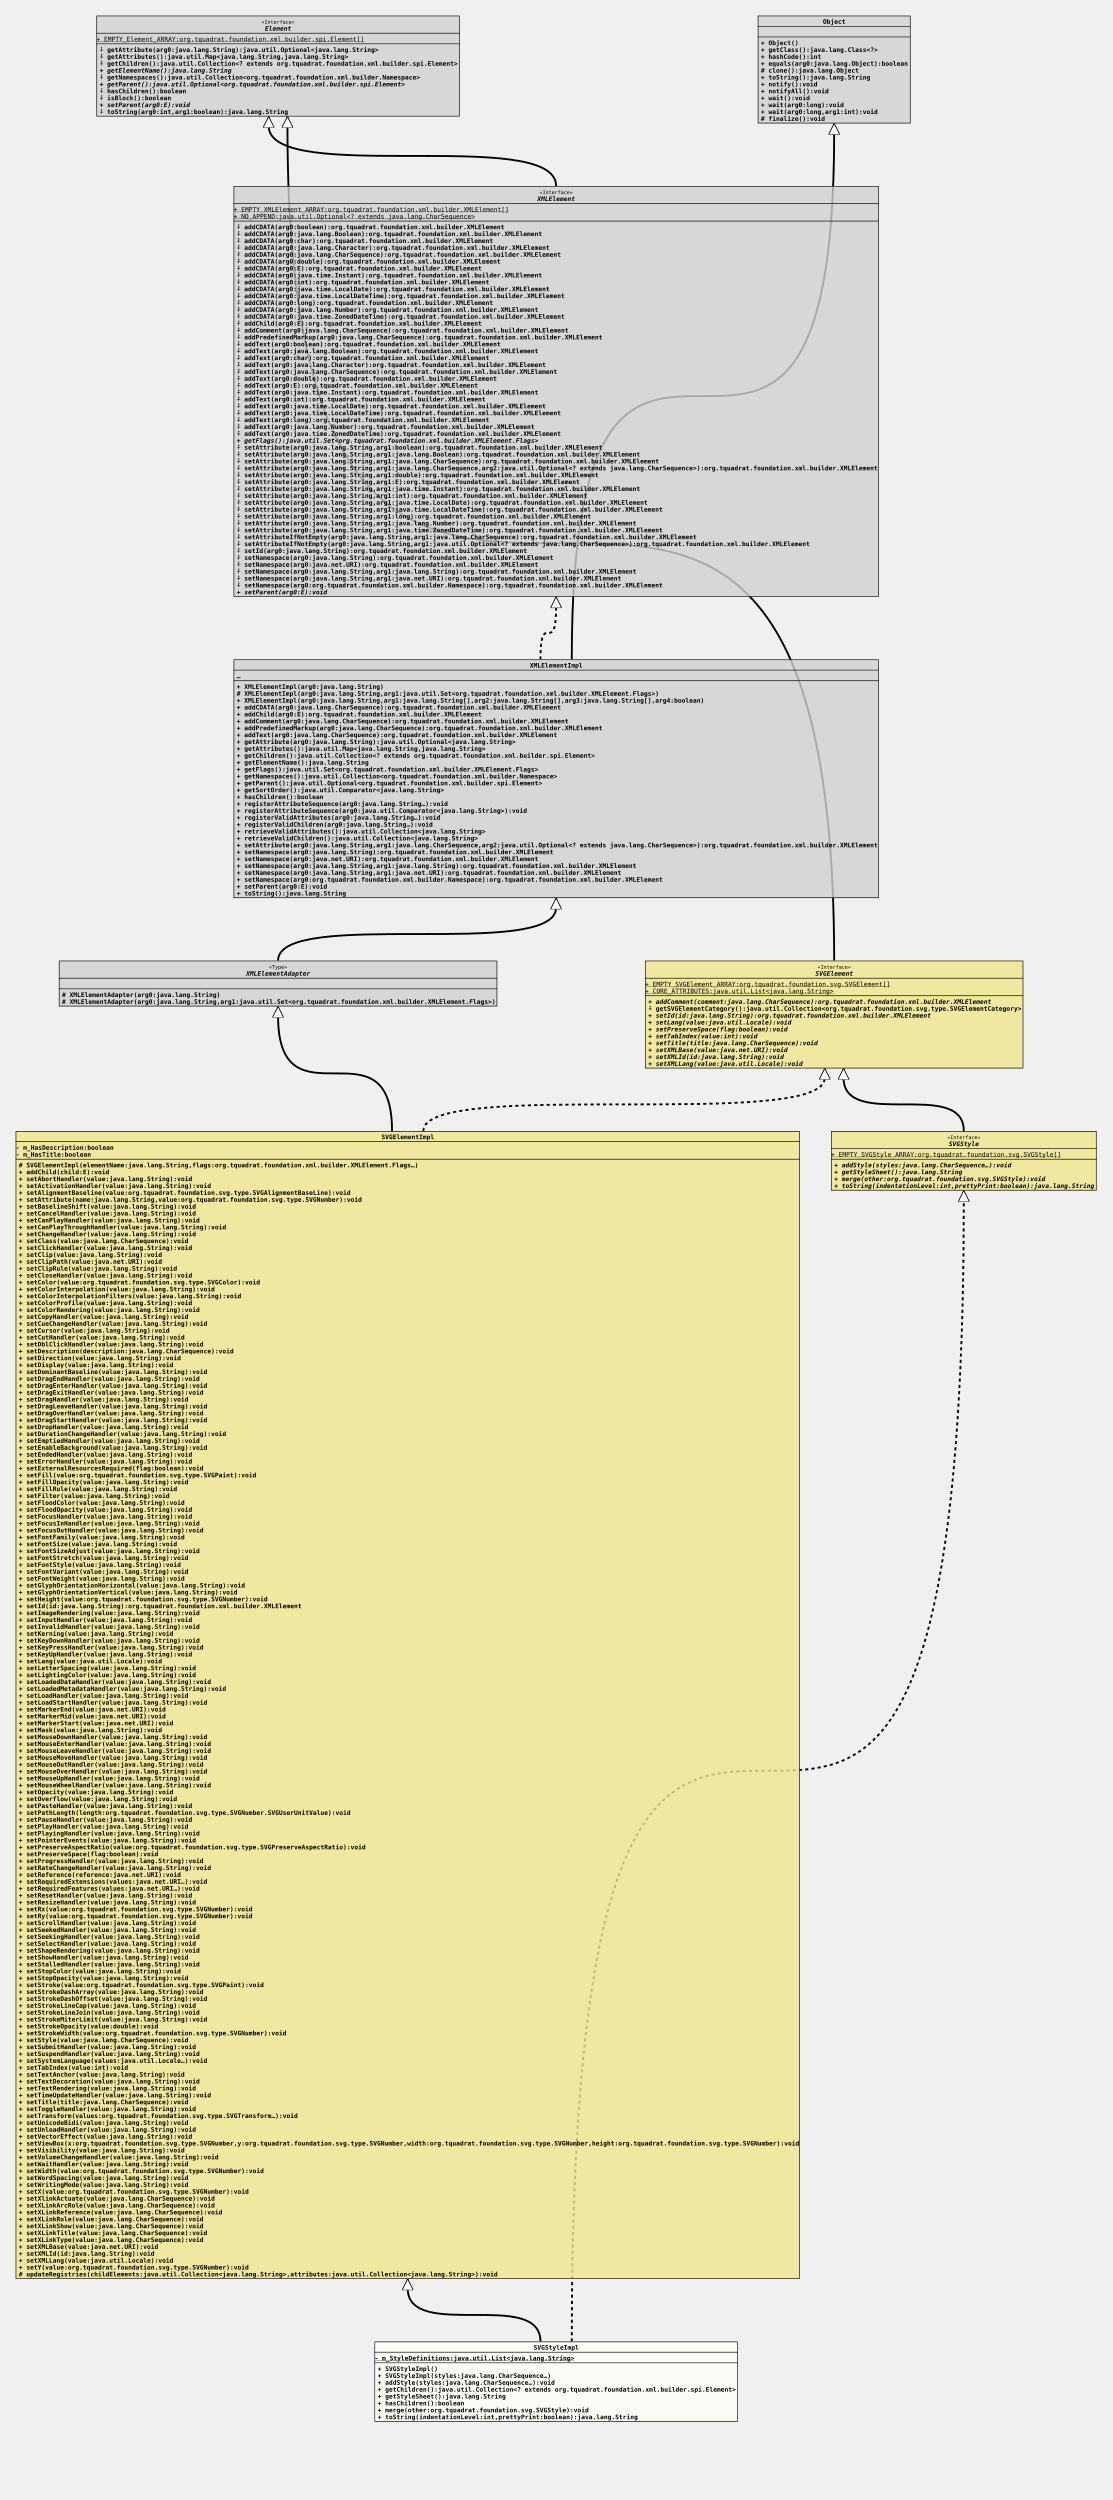
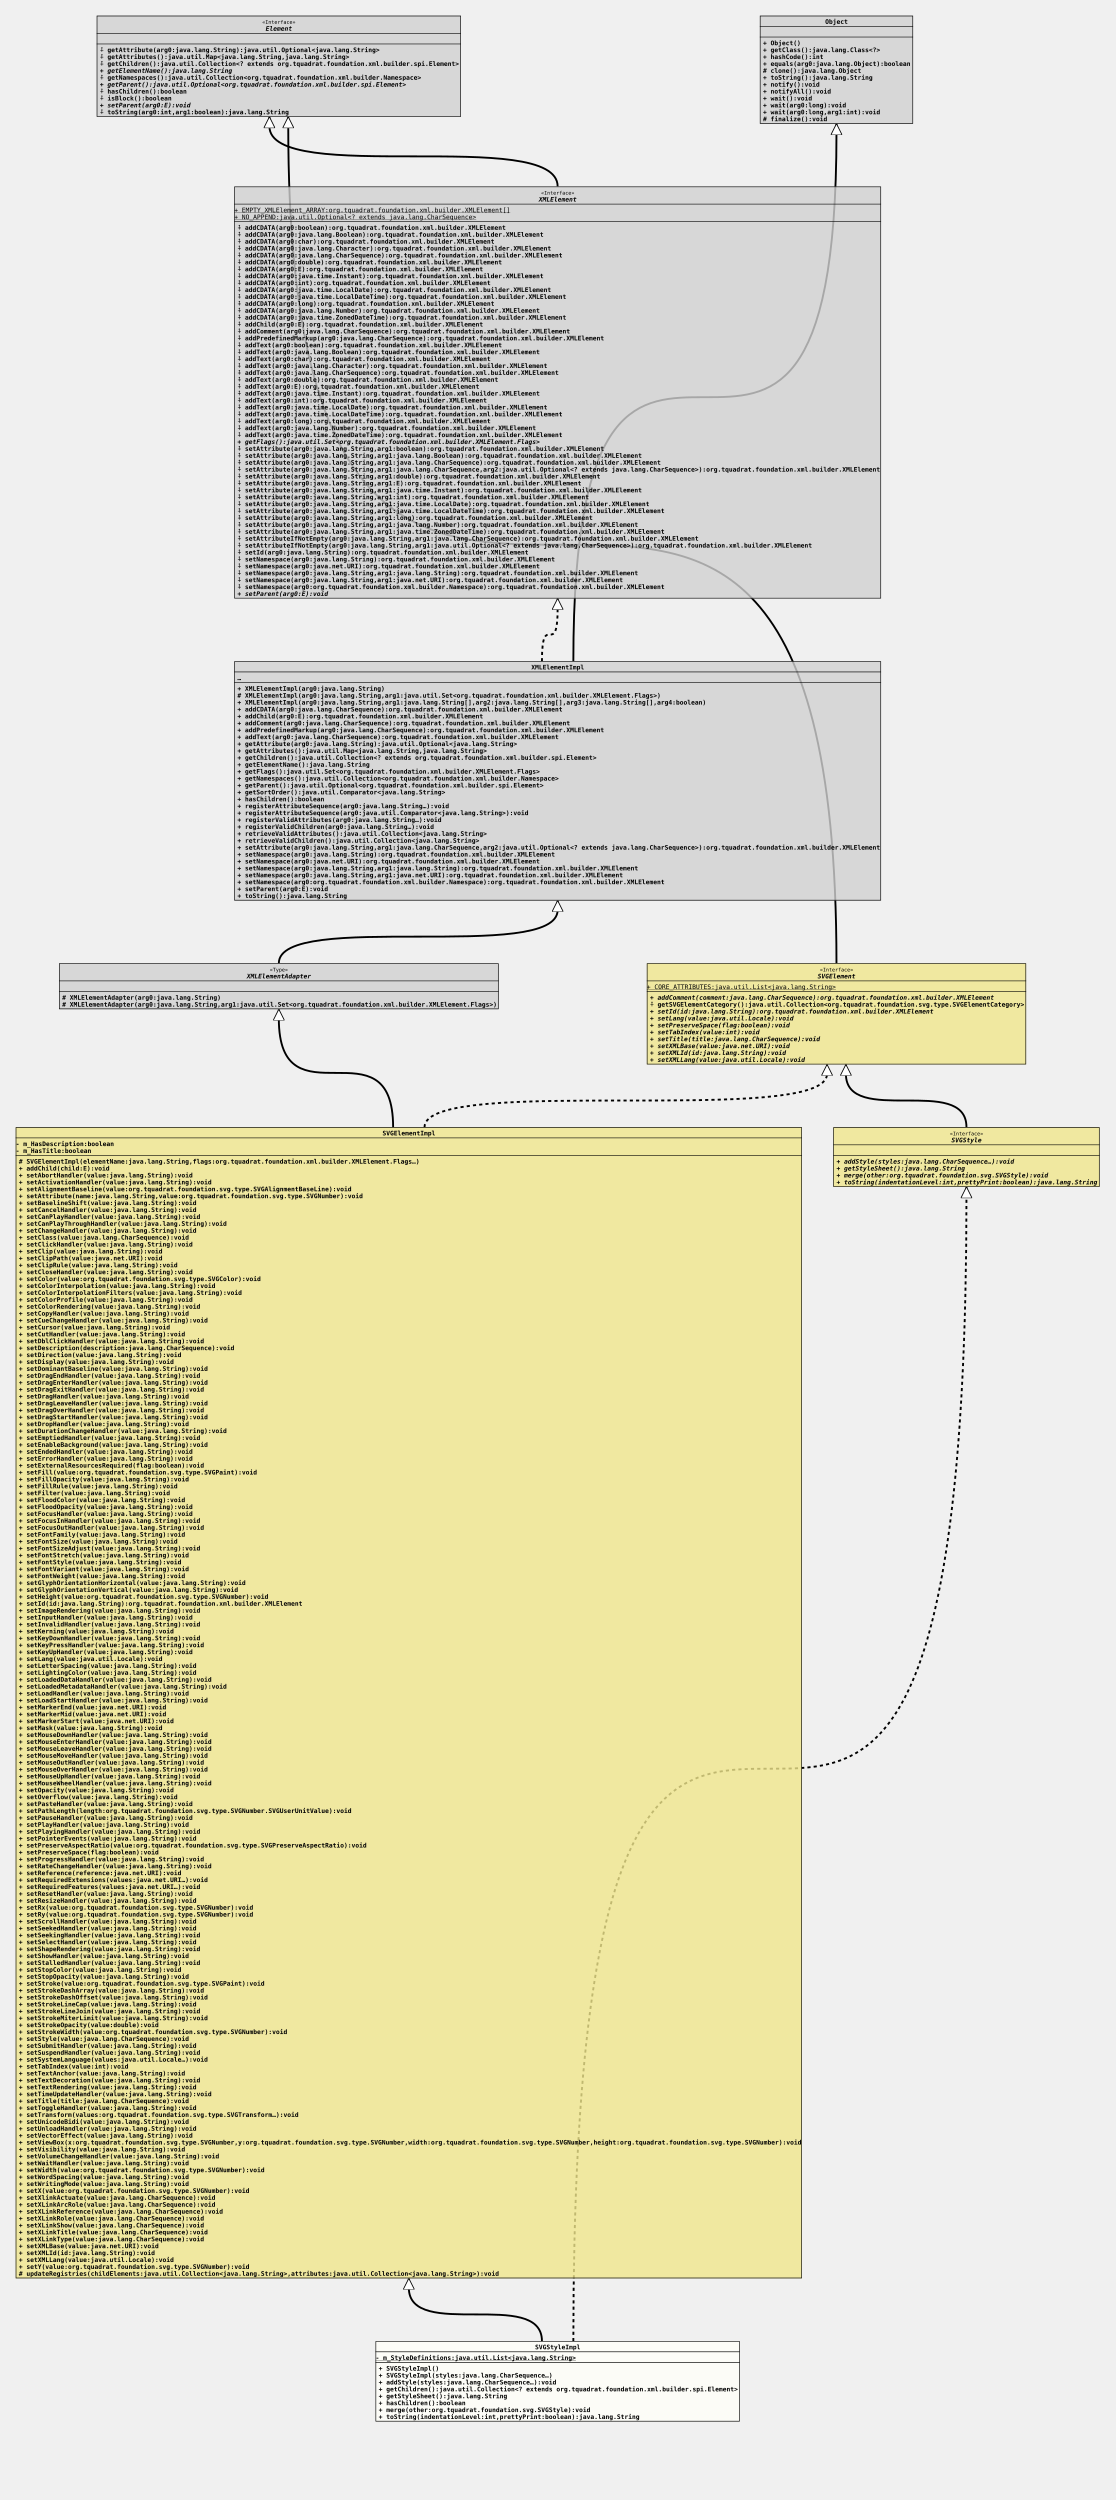
- <svg xmlns="http://www.w3.org/2000/svg" xmlns:xlink="http://www.w3.org/1999/xlink" version="1.1" baseProfile="full" width="1776.000" height="3992.000">
+ <svg xmlns="http://www.w3.org/2000/svg" xmlns:xlink="http://www.w3.org/1999/xlink" version="1.1" baseProfile="full" width="1776.000" height="3981.000">
  <defs>
    <style>
            line
            {
              stroke: black;
            }
            line.separator
            {
              stroke:       black;
              stroke-width: 1;
            }
            marker
            {
              fill: white;
            }
            path
            {
              fill:   white;
              stroke: black;
            }
            path.implementation
            {
              fill:             none;
              stroke-dasharray: 5,5;
              stroke-width:     3;
            }
            path.inheritance
            {
              fill:         none;
              stroke-width: 3;
            }
            rect
            {
              fill:         none;
              stroke:       black;
              stroke-width: 2;
            }
            rect.externalClass
            {
              fill:         #D0D0D0;
              fill-opacity: 0.8;
            }
            rect.focusClass
            {
              fill:         #FFFFF9;
              fill-opacity: 0.8;
            }
            rect.otherClass
            {
              fill:         #F0E68C;
              fill-opacity: 0.8;
            }
            rect.template
            {
              fill:             #FFFFFF;
              fill-opacity:     1.0;
              stroke-dasharray: 3,3;
            }
            text
            {
              font-family: monospace;
              font-size:   10px;
              font-weight: bold;
            }
            text.abstract
            {
              font-style: italic;
            }
            text.final
            {
              text-decoration: underline;
            }
            text.static
            {
              font-weight: normal;
            }
            text.stereotype
            {
              font-size:   8px;
              font-weight: normal;
            }
            </style>
    <marker id="inheritance" viewBox="0,0,40,40" markerUnits="strokeWidth" refX="40" refY="20" markerWidth="6" markerHeight="6" orient="auto">
      <path d="M40,20 l-40,-20 v40 Z" fill="#ffffff" stroke="#000000" stroke-width="3" />
    </marker>
    <marker id="implementation" viewBox="0,0,40,40" markerUnits="strokeWidth" refX="40" refY="20" markerWidth="6" markerHeight="6" orient="auto">
      <path d="M40,20 l-40,-20 v40 Z" fill="#ffffff" stroke="#000000" stroke-width="3" />
    </marker>
    <clipPath id="ID000001">
      <rect class="focusClass" height="128.000" width="580.000" x="0.000" y="0.000" />
    </clipPath>
    <symbol id="org.tquadrat.foundation.svg.internal.SVGStyleImpl">
      <g>
        <g class="focusClass" clip-path="url(#ID000001)">
          <rect x="0.000" y="0.000" width="580.000" height="128.000" class="focusClass" />
          <line x1="0.000" y1="17.000" x2="580.000" y2="17.000" class="separator" />
          <text x="254.000" y="13.000">SVGStyleImpl</text>
          <line x1="0.000" y1="34.000" x2="580.000" y2="34.000" class="separator" />
          <text y="30.000" class="final">- m_StyleDefinitions:java.util.List&lt;java.lang.String&gt;</text>
          <text x="5.000" y="47.000">+ SVGStyleImpl()</text>
          <text x="5.000" y="58.000">+ SVGStyleImpl(styles:java.lang.CharSequence…)</text>
          <text x="5.000" y="69.000">+ addStyle(styles:java.lang.CharSequence…):void</text>
          <text x="5.000" y="80.000">+ getChildren():java.util.Collection&lt;? extends org.tquadrat.foundation.xml.builder.spi.Element&gt;</text>
          <text x="5.000" y="91.000">+ getStyleSheet():java.lang.String</text>
          <text x="5.000" y="102.000">+ hasChildren():boolean</text>
          <text x="5.000" y="113.000">+ merge(other:org.tquadrat.foundation.svg.SVGStyle):void</text>
          <text x="5.000" y="124.000">+ toString(indentationLevel:int,prettyPrint:boolean):java.lang.String</text>
        </g>
      </g>
    </symbol>
    <clipPath id="ID000002">
      <rect class="otherClass" height="1833.000" width="1252.000" x="0.000" y="0.000" />
    </clipPath>
    <symbol id="org.tquadrat.foundation.svg.internal.SVGElementImpl">
      <g>
        <g clip-path="url(#ID000002)">
          <rect x="0.000" y="0.000" width="1252.000" height="1833.000" class="otherClass" />
          <line x1="0.000" y1="17.000" x2="1252.000" y2="17.000" class="separator" />
          <text x="584.000" y="13.000">SVGElementImpl</text>
          <line x1="0.000" y1="45.000" x2="1252.000" y2="45.000" class="separator" />
          <text y="30.000">- m_HasDescription:boolean</text>
          <text y="41.000">- m_HasTitle:boolean</text>
          <text x="5.000" y="58.000"># SVGElementImpl(elementName:java.lang.String,flags:org.tquadrat.foundation.xml.builder.XMLElement.Flags…)</text>
          <text x="5.000" y="69.000">+ addChild(child:E):void</text>
          <text x="5.000" y="80.000">+ setAbortHandler(value:java.lang.String):void</text>
          <text x="5.000" y="91.000">+ setActivationHandler(value:java.lang.String):void</text>
          <text x="5.000" y="102.000">+ setAlignmentBaseline(value:org.tquadrat.foundation.svg.type.SVGAlignmentBaseLine):void</text>
          <text x="5.000" y="113.000">+ setAttribute(name:java.lang.String,value:org.tquadrat.foundation.svg.type.SVGNumber):void</text>
          <text x="5.000" y="124.000">+ setBaselineShift(value:java.lang.String):void</text>
          <text x="5.000" y="135.000">+ setCancelHandler(value:java.lang.String):void</text>
          <text x="5.000" y="146.000">+ setCanPlayHandler(value:java.lang.String):void</text>
          <text x="5.000" y="157.000">+ setCanPlayThroughHandler(value:java.lang.String):void</text>
          <text x="5.000" y="168.000">+ setChangeHandler(value:java.lang.String):void</text>
          <text x="5.000" y="179.000">+ setClass(value:java.lang.CharSequence):void</text>
          <text x="5.000" y="190.000">+ setClickHandler(value:java.lang.String):void</text>
          <text x="5.000" y="201.000">+ setClip(value:java.lang.String):void</text>
          <text x="5.000" y="212.000">+ setClipPath(value:java.net.URI):void</text>
          <text x="5.000" y="223.000">+ setClipRule(value:java.lang.String):void</text>
          <text x="5.000" y="234.000">+ setCloseHandler(value:java.lang.String):void</text>
          <text x="5.000" y="245.000">+ setColor(value:org.tquadrat.foundation.svg.type.SVGColor):void</text>
          <text x="5.000" y="256.000">+ setColorInterpolation(value:java.lang.String):void</text>
          <text x="5.000" y="267.000">+ setColorInterpolationFilters(value:java.lang.String):void</text>
          <text x="5.000" y="278.000">+ setColorProfile(value:java.lang.String):void</text>
          <text x="5.000" y="289.000">+ setColorRendering(value:java.lang.String):void</text>
          <text x="5.000" y="300.000">+ setCopyHandler(value:java.lang.String):void</text>
          <text x="5.000" y="311.000">+ setCueChangeHandler(value:java.lang.String):void</text>
          <text x="5.000" y="322.000">+ setCursor(value:java.lang.String):void</text>
          <text x="5.000" y="333.000">+ setCutHandler(value:java.lang.String):void</text>
          <text x="5.000" y="344.000">+ setDblClickHandler(value:java.lang.String):void</text>
          <text x="5.000" y="355.000">+ setDescription(description:java.lang.CharSequence):void</text>
          <text x="5.000" y="366.000">+ setDirection(value:java.lang.String):void</text>
          <text x="5.000" y="377.000">+ setDisplay(value:java.lang.String):void</text>
          <text x="5.000" y="388.000">+ setDominantBaseline(value:java.lang.String):void</text>
          <text x="5.000" y="399.000">+ setDragEndHandler(value:java.lang.String):void</text>
          <text x="5.000" y="410.000">+ setDragEnterHandler(value:java.lang.String):void</text>
          <text x="5.000" y="421.000">+ setDragExitHandler(value:java.lang.String):void</text>
          <text x="5.000" y="432.000">+ setDragHandler(value:java.lang.String):void</text>
          <text x="5.000" y="443.000">+ setDragLeaveHandler(value:java.lang.String):void</text>
          <text x="5.000" y="454.000">+ setDragOverHandler(value:java.lang.String):void</text>
          <text x="5.000" y="465.000">+ setDragStartHandler(value:java.lang.String):void</text>
          <text x="5.000" y="476.000">+ setDropHandler(value:java.lang.String):void</text>
          <text x="5.000" y="487.000">+ setDurationChangeHandler(value:java.lang.String):void</text>
          <text x="5.000" y="498.000">+ setEmptiedHandler(value:java.lang.String):void</text>
          <text x="5.000" y="509.000">+ setEnableBackground(value:java.lang.String):void</text>
          <text x="5.000" y="520.000">+ setEndedHandler(value:java.lang.String):void</text>
          <text x="5.000" y="531.000">+ setErrorHandler(value:java.lang.String):void</text>
          <text x="5.000" y="542.000">+ setExternalResourcesRequired(flag:boolean):void</text>
          <text x="5.000" y="553.000">+ setFill(value:org.tquadrat.foundation.svg.type.SVGPaint):void</text>
          <text x="5.000" y="564.000">+ setFillOpacity(value:java.lang.String):void</text>
          <text x="5.000" y="575.000">+ setFillRule(value:java.lang.String):void</text>
          <text x="5.000" y="586.000">+ setFilter(value:java.lang.String):void</text>
          <text x="5.000" y="597.000">+ setFloodColor(value:java.lang.String):void</text>
          <text x="5.000" y="608.000">+ setFloodOpacity(value:java.lang.String):void</text>
          <text x="5.000" y="619.000">+ setFocusHandler(value:java.lang.String):void</text>
          <text x="5.000" y="630.000">+ setFocusInHandler(value:java.lang.String):void</text>
          <text x="5.000" y="641.000">+ setFocusOutHandler(value:java.lang.String):void</text>
          <text x="5.000" y="652.000">+ setFontFamily(value:java.lang.String):void</text>
          <text x="5.000" y="663.000">+ setFontSize(value:java.lang.String):void</text>
          <text x="5.000" y="674.000">+ setFontSizeAdjust(value:java.lang.String):void</text>
          <text x="5.000" y="685.000">+ setFontStretch(value:java.lang.String):void</text>
          <text x="5.000" y="696.000">+ setFontStyle(value:java.lang.String):void</text>
          <text x="5.000" y="707.000">+ setFontVariant(value:java.lang.String):void</text>
          <text x="5.000" y="718.000">+ setFontWeight(value:java.lang.String):void</text>
          <text x="5.000" y="729.000">+ setGlyphOrientationHorizontal(value:java.lang.String):void</text>
          <text x="5.000" y="740.000">+ setGlyphOrientationVertical(value:java.lang.String):void</text>
          <text x="5.000" y="751.000">+ setHeight(value:org.tquadrat.foundation.svg.type.SVGNumber):void</text>
          <text x="5.000" y="762.000">+ setId(id:java.lang.String):org.tquadrat.foundation.xml.builder.XMLElement</text>
          <text x="5.000" y="773.000">+ setImageRendering(value:java.lang.String):void</text>
          <text x="5.000" y="784.000">+ setInputHandler(value:java.lang.String):void</text>
          <text x="5.000" y="795.000">+ setInvalidHandler(value:java.lang.String):void</text>
          <text x="5.000" y="806.000">+ setKerning(value:java.lang.String):void</text>
          <text x="5.000" y="817.000">+ setKeyDownHandler(value:java.lang.String):void</text>
          <text x="5.000" y="828.000">+ setKeyPressHandler(value:java.lang.String):void</text>
          <text x="5.000" y="839.000">+ setKeyUpHandler(value:java.lang.String):void</text>
          <text x="5.000" y="850.000">+ setLang(value:java.util.Locale):void</text>
          <text x="5.000" y="861.000">+ setLetterSpacing(value:java.lang.String):void</text>
          <text x="5.000" y="872.000">+ setLightingColor(value:java.lang.String):void</text>
          <text x="5.000" y="883.000">+ setLoadedDataHandler(value:java.lang.String):void</text>
          <text x="5.000" y="894.000">+ setLoadedMetadataHandler(value:java.lang.String):void</text>
          <text x="5.000" y="905.000">+ setLoadHandler(value:java.lang.String):void</text>
          <text x="5.000" y="916.000">+ setLoadStartHandler(value:java.lang.String):void</text>
          <text x="5.000" y="927.000">+ setMarkerEnd(value:java.net.URI):void</text>
          <text x="5.000" y="938.000">+ setMarkerMid(value:java.net.URI):void</text>
          <text x="5.000" y="949.000">+ setMarkerStart(value:java.net.URI):void</text>
          <text x="5.000" y="960.000">+ setMask(value:java.lang.String):void</text>
          <text x="5.000" y="971.000">+ setMouseDownHandler(value:java.lang.String):void</text>
          <text x="5.000" y="982.000">+ setMouseEnterHandler(value:java.lang.String):void</text>
          <text x="5.000" y="993.000">+ setMouseLeaveHandler(value:java.lang.String):void</text>
          <text x="5.000" y="1004.000">+ setMouseMoveHandler(value:java.lang.String):void</text>
          <text x="5.000" y="1015.000">+ setMouseOutHandler(value:java.lang.String):void</text>
          <text x="5.000" y="1026.000">+ setMouseOverHandler(value:java.lang.String):void</text>
          <text x="5.000" y="1037.000">+ setMouseUpHandler(value:java.lang.String):void</text>
          <text x="5.000" y="1048.000">+ setMouseWheelHandler(value:java.lang.String):void</text>
          <text x="5.000" y="1059.000">+ setOpacity(value:java.lang.String):void</text>
          <text x="5.000" y="1070.000">+ setOverflow(value:java.lang.String):void</text>
          <text x="5.000" y="1081.000">+ setPasteHandler(value:java.lang.String):void</text>
          <text x="5.000" y="1092.000">+ setPathLength(length:org.tquadrat.foundation.svg.type.SVGNumber.SVGUserUnitValue):void</text>
          <text x="5.000" y="1103.000">+ setPauseHandler(value:java.lang.String):void</text>
          <text x="5.000" y="1114.000">+ setPlayHandler(value:java.lang.String):void</text>
          <text x="5.000" y="1125.000">+ setPlayingHandler(value:java.lang.String):void</text>
          <text x="5.000" y="1136.000">+ setPointerEvents(value:java.lang.String):void</text>
          <text x="5.000" y="1147.000">+ setPreserveAspectRatio(value:org.tquadrat.foundation.svg.type.SVGPreserveAspectRatio):void</text>
          <text x="5.000" y="1158.000">+ setPreserveSpace(flag:boolean):void</text>
          <text x="5.000" y="1169.000">+ setProgressHandler(value:java.lang.String):void</text>
          <text x="5.000" y="1180.000">+ setRateChangeHandler(value:java.lang.String):void</text>
          <text x="5.000" y="1191.000">+ setReference(reference:java.net.URI):void</text>
          <text x="5.000" y="1202.000">+ setRequiredExtensions(values:java.net.URI…):void</text>
          <text x="5.000" y="1213.000">+ setRequiredFeatures(values:java.net.URI…):void</text>
          <text x="5.000" y="1224.000">+ setResetHandler(value:java.lang.String):void</text>
          <text x="5.000" y="1235.000">+ setResizeHandler(value:java.lang.String):void</text>
          <text x="5.000" y="1246.000">+ setRx(value:org.tquadrat.foundation.svg.type.SVGNumber):void</text>
          <text x="5.000" y="1257.000">+ setRy(value:org.tquadrat.foundation.svg.type.SVGNumber):void</text>
          <text x="5.000" y="1268.000">+ setScrollHandler(value:java.lang.String):void</text>
          <text x="5.000" y="1279.000">+ setSeekedHandler(value:java.lang.String):void</text>
          <text x="5.000" y="1290.000">+ setSeekingHandler(value:java.lang.String):void</text>
          <text x="5.000" y="1301.000">+ setSelectHandler(value:java.lang.String):void</text>
          <text x="5.000" y="1312.000">+ setShapeRendering(value:java.lang.String):void</text>
          <text x="5.000" y="1323.000">+ setShowHandler(value:java.lang.String):void</text>
          <text x="5.000" y="1334.000">+ setStalledHandler(value:java.lang.String):void</text>
          <text x="5.000" y="1345.000">+ setStopColor(value:java.lang.String):void</text>
          <text x="5.000" y="1356.000">+ setStopOpacity(value:java.lang.String):void</text>
          <text x="5.000" y="1367.000">+ setStroke(value:org.tquadrat.foundation.svg.type.SVGPaint):void</text>
          <text x="5.000" y="1378.000">+ setStrokeDashArray(value:java.lang.String):void</text>
          <text x="5.000" y="1389.000">+ setStrokeDashOffset(value:java.lang.String):void</text>
          <text x="5.000" y="1400.000">+ setStrokeLineCap(value:java.lang.String):void</text>
          <text x="5.000" y="1411.000">+ setStrokeLineJoin(value:java.lang.String):void</text>
          <text x="5.000" y="1422.000">+ setStrokeMiterLimit(value:java.lang.String):void</text>
          <text x="5.000" y="1433.000">+ setStrokeOpacity(value:double):void</text>
          <text x="5.000" y="1444.000">+ setStrokeWidth(value:org.tquadrat.foundation.svg.type.SVGNumber):void</text>
          <text x="5.000" y="1455.000">+ setStyle(value:java.lang.CharSequence):void</text>
          <text x="5.000" y="1466.000">+ setSubmitHandler(value:java.lang.String):void</text>
          <text x="5.000" y="1477.000">+ setSuspendHandler(value:java.lang.String):void</text>
          <text x="5.000" y="1488.000">+ setSystemLanguage(values:java.util.Locale…):void</text>
          <text x="5.000" y="1499.000">+ setTabIndex(value:int):void</text>
          <text x="5.000" y="1510.000">+ setTextAnchor(value:java.lang.String):void</text>
          <text x="5.000" y="1521.000">+ setTextDecoration(value:java.lang.String):void</text>
          <text x="5.000" y="1532.000">+ setTextRendering(value:java.lang.String):void</text>
          <text x="5.000" y="1543.000">+ setTimeUpdateHandler(value:java.lang.String):void</text>
          <text x="5.000" y="1554.000">+ setTitle(title:java.lang.CharSequence):void</text>
          <text x="5.000" y="1565.000">+ setToggleHandler(value:java.lang.String):void</text>
          <text x="5.000" y="1576.000">+ setTransform(values:org.tquadrat.foundation.svg.type.SVGTransform…):void</text>
          <text x="5.000" y="1587.000">+ setUnicodeBidi(value:java.lang.String):void</text>
          <text x="5.000" y="1598.000">+ setUnloadHandler(value:java.lang.String):void</text>
          <text x="5.000" y="1609.000">+ setVectorEffect(value:java.lang.String):void</text>
          <text x="5.000" y="1620.000">+ setViewBox(x:org.tquadrat.foundation.svg.type.SVGNumber,y:org.tquadrat.foundation.svg.type.SVGNumber,width:org.tquadrat.foundation.svg.type.SVGNumber,height:org.tquadrat.foundation.svg.type.SVGNumber):void</text>
          <text x="5.000" y="1631.000">+ setVisibility(value:java.lang.String):void</text>
          <text x="5.000" y="1642.000">+ setVolumeChangeHandler(value:java.lang.String):void</text>
          <text x="5.000" y="1653.000">+ setWaitHandler(value:java.lang.String):void</text>
          <text x="5.000" y="1664.000">+ setWidth(value:org.tquadrat.foundation.svg.type.SVGNumber):void</text>
          <text x="5.000" y="1675.000">+ setWordSpacing(value:java.lang.String):void</text>
          <text x="5.000" y="1686.000">+ setWritingMode(value:java.lang.String):void</text>
          <text x="5.000" y="1697.000">+ setX(value:org.tquadrat.foundation.svg.type.SVGNumber):void</text>
          <text x="5.000" y="1708.000">+ setXlinkActuate(value:java.lang.CharSequence):void</text>
          <text x="5.000" y="1719.000">+ setXLinkArcRole(value:java.lang.CharSequence):void</text>
          <text x="5.000" y="1730.000">+ setXLinkReference(value:java.lang.CharSequence):void</text>
          <text x="5.000" y="1741.000">+ setXLinkRole(value:java.lang.CharSequence):void</text>
          <text x="5.000" y="1752.000">+ setXLinkShow(value:java.lang.CharSequence):void</text>
          <text x="5.000" y="1763.000">+ setXLinkTitle(value:java.lang.CharSequence):void</text>
          <text x="5.000" y="1774.000">+ setXLinkType(value:java.lang.CharSequence):void</text>
          <text x="5.000" y="1785.000">+ setXMLBase(value:java.net.URI):void</text>
          <text x="5.000" y="1796.000">+ setXMLId(id:java.lang.String):void</text>
          <text x="5.000" y="1807.000">+ setXMLLang(value:java.util.Locale):void</text>
          <text x="5.000" y="1818.000">+ setY(value:org.tquadrat.foundation.svg.type.SVGNumber):void</text>
          <text x="5.000" y="1829.000"># updateRegistries(childElements:java.util.Collection&lt;java.lang.String&gt;,attributes:java.util.Collection&lt;java.lang.String&gt;):void</text>
        </g>
      </g>
    </symbol>
    <clipPath id="ID000003">
      <rect class="otherClass" height="95.000" width="424.000" x="0.000" y="0.000" />
    </clipPath>
    <symbol id="org.tquadrat.foundation.svg.SVGStyle">
      <g>
        <g clip-path="url(#ID000003)">
          <rect x="0.000" y="0.000" width="424.000" height="95.000" class="otherClass" />
          <line x1="0.000" y1="28.000" x2="424.000" y2="28.000" class="separator" />
          <text x="185.600" y="13.000" class="stereotype">«Interface»</text>
          <text x="188.000" y="24.000" class="abstract">SVGStyle</text>
          <line x1="0.000" y1="45.000" x2="424.000" y2="45.000" class="separator" />
-           <text y="41.000" class="static final">+ EMPTY_SVGStyle_ARRAY:org.tquadrat.foundation.svg.SVGStyle[]</text>
+           <text x="5.000" y="41.000" />
          <text x="5.000" y="58.000" class="abstract">+ addStyle(styles:java.lang.CharSequence…):void</text>
          <text x="5.000" y="69.000" class="abstract">+ getStyleSheet():java.lang.String</text>
          <text x="5.000" y="80.000" class="abstract">+ merge(other:org.tquadrat.foundation.svg.SVGStyle):void</text>
          <text x="5.000" y="91.000" class="abstract">+ toString(indentationLevel:int,prettyPrint:boolean):java.lang.String</text>
        </g>
      </g>
    </symbol>
    <clipPath id="ID000004">
      <rect class="externalClass" height="73.000" width="700.000" x="0.000" y="0.000" />
    </clipPath>
    <symbol id="org.tquadrat.foundation.xml.builder.spi.XMLElementAdapter">
      <g>
        <g clip-path="url(#ID000004)">
          <rect x="0.000" y="0.000" width="700.000" height="73.000" class="externalClass" />
          <line x1="0.000" y1="28.000" x2="700.000" y2="28.000" class="separator" />
          <text x="335.600" y="13.000" class="stereotype">«Type»</text>
          <text x="299.000" y="24.000" class="abstract">XMLElementAdapter</text>
          <line x1="0.000" y1="45.000" x2="700.000" y2="45.000" class="separator" />
          <text x="5.000" y="41.000" />
          <text x="5.000" y="58.000"># XMLElementAdapter(arg0:java.lang.String)</text>
          <text x="5.000" y="69.000"># XMLElementAdapter(arg0:java.lang.String,arg1:java.util.Set&lt;org.tquadrat.foundation.xml.builder.XMLElement.Flags&gt;)</text>
        </g>
      </g>
    </symbol>
    <clipPath id="ID000005">
-       <rect class="otherClass" height="172.000" width="604.000" x="0.000" y="0.000" />
+       <rect class="otherClass" height="161.000" width="604.000" x="0.000" y="0.000" />
    </clipPath>
    <symbol id="org.tquadrat.foundation.svg.SVGElement">
      <g>
        <g clip-path="url(#ID000005)">
-           <rect x="0.000" y="0.000" width="604.000" height="172.000" class="otherClass" />
+           <rect x="0.000" y="0.000" width="604.000" height="161.000" class="otherClass" />
          <line x1="0.000" y1="28.000" x2="604.000" y2="28.000" class="separator" />
          <text x="275.600" y="13.000" class="stereotype">«Interface»</text>
          <text x="272.000" y="24.000" class="abstract">SVGElement</text>
-           <line x1="0.000" y1="56.000" x2="604.000" y2="56.000" class="separator" />
-           <text y="41.000" class="static final">+ EMPTY_SVGElement_ARRAY:org.tquadrat.foundation.svg.SVGElement[]</text>
-           <text y="52.000" class="static final">+ CORE_ATTRIBUTES:java.util.List&lt;java.lang.String&gt;</text>
-           <text x="5.000" y="69.000" class="abstract">+ addComment(comment:java.lang.CharSequence):org.tquadrat.foundation.xml.builder.XMLElement</text>
-           <text x="5.000" y="80.000">⨢ getSVGElementCategory():java.util.Collection&lt;org.tquadrat.foundation.svg.type.SVGElementCategory&gt;</text>
-           <text x="5.000" y="91.000" class="abstract">+ setId(id:java.lang.String):org.tquadrat.foundation.xml.builder.XMLElement</text>
-           <text x="5.000" y="102.000" class="abstract">+ setLang(value:java.util.Locale):void</text>
-           <text x="5.000" y="113.000" class="abstract">+ setPreserveSpace(flag:boolean):void</text>
-           <text x="5.000" y="124.000" class="abstract">+ setTabIndex(value:int):void</text>
-           <text x="5.000" y="135.000" class="abstract">+ setTitle(title:java.lang.CharSequence):void</text>
-           <text x="5.000" y="146.000" class="abstract">+ setXMLBase(value:java.net.URI):void</text>
-           <text x="5.000" y="157.000" class="abstract">+ setXMLId(id:java.lang.String):void</text>
-           <text x="5.000" y="168.000" class="abstract">+ setXMLLang(value:java.util.Locale):void</text>
+           <line x1="0.000" y1="45.000" x2="604.000" y2="45.000" class="separator" />
+           <text y="41.000" class="static final">+ CORE_ATTRIBUTES:java.util.List&lt;java.lang.String&gt;</text>
+           <text x="5.000" y="58.000" class="abstract">+ addComment(comment:java.lang.CharSequence):org.tquadrat.foundation.xml.builder.XMLElement</text>
+           <text x="5.000" y="69.000">⨢ getSVGElementCategory():java.util.Collection&lt;org.tquadrat.foundation.svg.type.SVGElementCategory&gt;</text>
+           <text x="5.000" y="80.000" class="abstract">+ setId(id:java.lang.String):org.tquadrat.foundation.xml.builder.XMLElement</text>
+           <text x="5.000" y="91.000" class="abstract">+ setLang(value:java.util.Locale):void</text>
+           <text x="5.000" y="102.000" class="abstract">+ setPreserveSpace(flag:boolean):void</text>
+           <text x="5.000" y="113.000" class="abstract">+ setTabIndex(value:int):void</text>
+           <text x="5.000" y="124.000" class="abstract">+ setTitle(title:java.lang.CharSequence):void</text>
+           <text x="5.000" y="135.000" class="abstract">+ setXMLBase(value:java.net.URI):void</text>
+           <text x="5.000" y="146.000" class="abstract">+ setXMLId(id:java.lang.String):void</text>
+           <text x="5.000" y="157.000" class="abstract">+ setXMLLang(value:java.util.Locale):void</text>
        </g>
      </g>
    </symbol>
    <clipPath id="ID000006">
-       <rect class="otherClass" height="172.000" width="604.000" x="0.000" y="0.000" />
+       <rect class="otherClass" height="161.000" width="604.000" x="0.000" y="0.000" />
    </clipPath>
    <clipPath id="ID000007">
      <rect class="externalClass" height="381.000" width="1030.000" x="0.000" y="0.000" />
    </clipPath>
    <symbol id="org.tquadrat.foundation.xml.builder.internal.XMLElementImpl">
      <g>
        <g clip-path="url(#ID000007)">
          <rect x="0.000" y="0.000" width="1030.000" height="381.000" class="externalClass" />
          <line x1="0.000" y1="17.000" x2="1030.000" y2="17.000" class="separator" />
          <text x="473.000" y="13.000">XMLElementImpl</text>
          <line x1="0.000" y1="34.000" x2="1030.000" y2="34.000" class="separator" />
          <text x="5.000" y="30.000">…</text>
          <text x="5.000" y="47.000">+ XMLElementImpl(arg0:java.lang.String)</text>
          <text x="5.000" y="58.000"># XMLElementImpl(arg0:java.lang.String,arg1:java.util.Set&lt;org.tquadrat.foundation.xml.builder.XMLElement.Flags&gt;)</text>
          <text x="5.000" y="69.000">+ XMLElementImpl(arg0:java.lang.String,arg1:java.lang.String[],arg2:java.lang.String[],arg3:java.lang.String[],arg4:boolean)</text>
          <text x="5.000" y="80.000">+ addCDATA(arg0:java.lang.CharSequence):org.tquadrat.foundation.xml.builder.XMLElement</text>
          <text x="5.000" y="91.000">+ addChild(arg0:E):org.tquadrat.foundation.xml.builder.XMLElement</text>
          <text x="5.000" y="102.000">+ addComment(arg0:java.lang.CharSequence):org.tquadrat.foundation.xml.builder.XMLElement</text>
          <text x="5.000" y="113.000">+ addPredefinedMarkup(arg0:java.lang.CharSequence):org.tquadrat.foundation.xml.builder.XMLElement</text>
          <text x="5.000" y="124.000">+ addText(arg0:java.lang.CharSequence):org.tquadrat.foundation.xml.builder.XMLElement</text>
          <text x="5.000" y="135.000">+ getAttribute(arg0:java.lang.String):java.util.Optional&lt;java.lang.String&gt;</text>
          <text x="5.000" y="146.000">+ getAttributes():java.util.Map&lt;java.lang.String,java.lang.String&gt;</text>
          <text x="5.000" y="157.000">+ getChildren():java.util.Collection&lt;? extends org.tquadrat.foundation.xml.builder.spi.Element&gt;</text>
          <text x="5.000" y="168.000">+ getElementName():java.lang.String</text>
          <text x="5.000" y="179.000">+ getFlags():java.util.Set&lt;org.tquadrat.foundation.xml.builder.XMLElement.Flags&gt;</text>
          <text x="5.000" y="190.000">+ getNamespaces():java.util.Collection&lt;org.tquadrat.foundation.xml.builder.Namespace&gt;</text>
          <text x="5.000" y="201.000">+ getParent():java.util.Optional&lt;org.tquadrat.foundation.xml.builder.spi.Element&gt;</text>
          <text x="5.000" y="212.000">+ getSortOrder():java.util.Comparator&lt;java.lang.String&gt;</text>
          <text x="5.000" y="223.000">+ hasChildren():boolean</text>
          <text x="5.000" y="234.000">+ registerAttributeSequence(arg0:java.lang.String…):void</text>
          <text x="5.000" y="245.000">+ registerAttributeSequence(arg0:java.util.Comparator&lt;java.lang.String&gt;):void</text>
          <text x="5.000" y="256.000">+ registerValidAttributes(arg0:java.lang.String…):void</text>
          <text x="5.000" y="267.000">+ registerValidChildren(arg0:java.lang.String…):void</text>
          <text x="5.000" y="278.000">+ retrieveValidAttributes():java.util.Collection&lt;java.lang.String&gt;</text>
          <text x="5.000" y="289.000">+ retrieveValidChildren():java.util.Collection&lt;java.lang.String&gt;</text>
          <text x="5.000" y="300.000">+ setAttribute(arg0:java.lang.String,arg1:java.lang.CharSequence,arg2:java.util.Optional&lt;? extends java.lang.CharSequence&gt;):org.tquadrat.foundation.xml.builder.XMLElement</text>
          <text x="5.000" y="311.000">+ setNamespace(arg0:java.lang.String):org.tquadrat.foundation.xml.builder.XMLElement</text>
          <text x="5.000" y="322.000">+ setNamespace(arg0:java.net.URI):org.tquadrat.foundation.xml.builder.XMLElement</text>
          <text x="5.000" y="333.000">+ setNamespace(arg0:java.lang.String,arg1:java.lang.String):org.tquadrat.foundation.xml.builder.XMLElement</text>
          <text x="5.000" y="344.000">+ setNamespace(arg0:java.lang.String,arg1:java.net.URI):org.tquadrat.foundation.xml.builder.XMLElement</text>
          <text x="5.000" y="355.000">+ setNamespace(arg0:org.tquadrat.foundation.xml.builder.Namespace):org.tquadrat.foundation.xml.builder.XMLElement</text>
          <text x="5.000" y="366.000">+ setParent(arg0:E):void</text>
          <text x="5.000" y="377.000">+ toString():java.lang.String</text>
        </g>
      </g>
    </symbol>
    <clipPath id="ID000008">
      <rect class="externalClass" height="161.000" width="580.000" x="0.000" y="0.000" />
    </clipPath>
    <symbol id="org.tquadrat.foundation.xml.builder.spi.Element">
      <g>
        <g clip-path="url(#ID000008)">
          <rect x="0.000" y="0.000" width="580.000" height="161.000" class="externalClass" />
          <line x1="0.000" y1="28.000" x2="580.000" y2="28.000" class="separator" />
          <text x="263.600" y="13.000" class="stereotype">«Interface»</text>
          <text x="269.000" y="24.000" class="abstract">Element</text>
          <line x1="0.000" y1="45.000" x2="580.000" y2="45.000" class="separator" />
-           <text y="41.000" class="static final">+ EMPTY_Element_ARRAY:org.tquadrat.foundation.xml.builder.spi.Element[]</text>
+           <text x="5.000" y="41.000" />
          <text x="5.000" y="58.000">⨢ getAttribute(arg0:java.lang.String):java.util.Optional&lt;java.lang.String&gt;</text>
          <text x="5.000" y="69.000">⨢ getAttributes():java.util.Map&lt;java.lang.String,java.lang.String&gt;</text>
          <text x="5.000" y="80.000">⨢ getChildren():java.util.Collection&lt;? extends org.tquadrat.foundation.xml.builder.spi.Element&gt;</text>
          <text x="5.000" y="91.000" class="abstract">+ getElementName():java.lang.String</text>
          <text x="5.000" y="102.000">⨢ getNamespaces():java.util.Collection&lt;org.tquadrat.foundation.xml.builder.Namespace&gt;</text>
          <text x="5.000" y="113.000" class="abstract">+ getParent():java.util.Optional&lt;org.tquadrat.foundation.xml.builder.spi.Element&gt;</text>
          <text x="5.000" y="124.000">⨢ hasChildren():boolean</text>
          <text x="5.000" y="135.000">⨢ isBlock():boolean</text>
          <text x="5.000" y="146.000" class="abstract">+ setParent(arg0:E):void</text>
          <text x="5.000" y="157.000">⨢ toString(arg0:int,arg1:boolean):java.lang.String</text>
        </g>
      </g>
    </symbol>
    <clipPath id="ID000009">
      <rect class="externalClass" height="172.000" width="244.000" x="0.000" y="0.000" />
    </clipPath>
    <symbol id="java.lang.Object">
      <g>
        <g clip-path="url(#ID000009)">
          <rect x="0.000" y="0.000" width="244.000" height="172.000" class="externalClass" />
          <line x1="0.000" y1="17.000" x2="244.000" y2="17.000" class="separator" />
          <text x="104.000" y="13.000">Object</text>
          <line x1="0.000" y1="34.000" x2="244.000" y2="34.000" class="separator" />
          <text x="5.000" y="30.000" />
          <text x="5.000" y="47.000">+ Object()</text>
          <text x="5.000" y="58.000">+ getClass():java.lang.Class&lt;?&gt;</text>
          <text x="5.000" y="69.000">+ hashCode():int</text>
          <text x="5.000" y="80.000">+ equals(arg0:java.lang.Object):boolean</text>
          <text x="5.000" y="91.000"># clone():java.lang.Object</text>
          <text x="5.000" y="102.000">+ toString():java.lang.String</text>
          <text x="5.000" y="113.000">+ notify():void</text>
          <text x="5.000" y="124.000">+ notifyAll():void</text>
          <text x="5.000" y="135.000">+ wait():void</text>
          <text x="5.000" y="146.000">+ wait(arg0:long):void</text>
          <text x="5.000" y="157.000">+ wait(arg0:long,arg1:int):void</text>
          <text x="5.000" y="168.000"># finalize():void</text>
        </g>
      </g>
    </symbol>
    <clipPath id="ID000010">
      <rect class="externalClass" height="656.000" width="1030.000" x="0.000" y="0.000" />
    </clipPath>
    <symbol id="org.tquadrat.foundation.xml.builder.XMLElement">
      <g>
        <g clip-path="url(#ID000010)">
          <rect x="0.000" y="0.000" width="1030.000" height="656.000" class="externalClass" />
          <line x1="0.000" y1="28.000" x2="1030.000" y2="28.000" class="separator" />
          <text x="488.600" y="13.000" class="stereotype">«Interface»</text>
          <text x="485.000" y="24.000" class="abstract">XMLElement</text>
          <line x1="0.000" y1="56.000" x2="1030.000" y2="56.000" class="separator" />
          <text y="41.000" class="static final">+ EMPTY_XMLElement_ARRAY:org.tquadrat.foundation.xml.builder.XMLElement[]</text>
          <text y="52.000" class="static final">+ NO_APPEND:java.util.Optional&lt;? extends java.lang.CharSequence&gt;</text>
          <text x="5.000" y="69.000">⨢ addCDATA(arg0:boolean):org.tquadrat.foundation.xml.builder.XMLElement</text>
          <text x="5.000" y="80.000">⨢ addCDATA(arg0:java.lang.Boolean):org.tquadrat.foundation.xml.builder.XMLElement</text>
          <text x="5.000" y="91.000">⨢ addCDATA(arg0:char):org.tquadrat.foundation.xml.builder.XMLElement</text>
          <text x="5.000" y="102.000">⨢ addCDATA(arg0:java.lang.Character):org.tquadrat.foundation.xml.builder.XMLElement</text>
          <text x="5.000" y="113.000">⨢ addCDATA(arg0:java.lang.CharSequence):org.tquadrat.foundation.xml.builder.XMLElement</text>
          <text x="5.000" y="124.000">⨢ addCDATA(arg0:double):org.tquadrat.foundation.xml.builder.XMLElement</text>
          <text x="5.000" y="135.000">⨢ addCDATA(arg0:E):org.tquadrat.foundation.xml.builder.XMLElement</text>
          <text x="5.000" y="146.000">⨢ addCDATA(arg0:java.time.Instant):org.tquadrat.foundation.xml.builder.XMLElement</text>
          <text x="5.000" y="157.000">⨢ addCDATA(arg0:int):org.tquadrat.foundation.xml.builder.XMLElement</text>
          <text x="5.000" y="168.000">⨢ addCDATA(arg0:java.time.LocalDate):org.tquadrat.foundation.xml.builder.XMLElement</text>
          <text x="5.000" y="179.000">⨢ addCDATA(arg0:java.time.LocalDateTime):org.tquadrat.foundation.xml.builder.XMLElement</text>
          <text x="5.000" y="190.000">⨢ addCDATA(arg0:long):org.tquadrat.foundation.xml.builder.XMLElement</text>
          <text x="5.000" y="201.000">⨢ addCDATA(arg0:java.lang.Number):org.tquadrat.foundation.xml.builder.XMLElement</text>
          <text x="5.000" y="212.000">⨢ addCDATA(arg0:java.time.ZonedDateTime):org.tquadrat.foundation.xml.builder.XMLElement</text>
          <text x="5.000" y="223.000">⨢ addChild(arg0:E):org.tquadrat.foundation.xml.builder.XMLElement</text>
          <text x="5.000" y="234.000">⨢ addComment(arg0:java.lang.CharSequence):org.tquadrat.foundation.xml.builder.XMLElement</text>
          <text x="5.000" y="245.000">⨢ addPredefinedMarkup(arg0:java.lang.CharSequence):org.tquadrat.foundation.xml.builder.XMLElement</text>
          <text x="5.000" y="256.000">⨢ addText(arg0:boolean):org.tquadrat.foundation.xml.builder.XMLElement</text>
          <text x="5.000" y="267.000">⨢ addText(arg0:java.lang.Boolean):org.tquadrat.foundation.xml.builder.XMLElement</text>
          <text x="5.000" y="278.000">⨢ addText(arg0:char):org.tquadrat.foundation.xml.builder.XMLElement</text>
          <text x="5.000" y="289.000">⨢ addText(arg0:java.lang.Character):org.tquadrat.foundation.xml.builder.XMLElement</text>
          <text x="5.000" y="300.000">⨢ addText(arg0:java.lang.CharSequence):org.tquadrat.foundation.xml.builder.XMLElement</text>
          <text x="5.000" y="311.000">⨢ addText(arg0:double):org.tquadrat.foundation.xml.builder.XMLElement</text>
          <text x="5.000" y="322.000">⨢ addText(arg0:E):org.tquadrat.foundation.xml.builder.XMLElement</text>
          <text x="5.000" y="333.000">⨢ addText(arg0:java.time.Instant):org.tquadrat.foundation.xml.builder.XMLElement</text>
          <text x="5.000" y="344.000">⨢ addText(arg0:int):org.tquadrat.foundation.xml.builder.XMLElement</text>
          <text x="5.000" y="355.000">⨢ addText(arg0:java.time.LocalDate):org.tquadrat.foundation.xml.builder.XMLElement</text>
          <text x="5.000" y="366.000">⨢ addText(arg0:java.time.LocalDateTime):org.tquadrat.foundation.xml.builder.XMLElement</text>
          <text x="5.000" y="377.000">⨢ addText(arg0:long):org.tquadrat.foundation.xml.builder.XMLElement</text>
          <text x="5.000" y="388.000">⨢ addText(arg0:java.lang.Number):org.tquadrat.foundation.xml.builder.XMLElement</text>
          <text x="5.000" y="399.000">⨢ addText(arg0:java.time.ZonedDateTime):org.tquadrat.foundation.xml.builder.XMLElement</text>
          <text x="5.000" y="410.000" class="abstract">+ getFlags():java.util.Set&lt;org.tquadrat.foundation.xml.builder.XMLElement.Flags&gt;</text>
          <text x="5.000" y="421.000">⨢ setAttribute(arg0:java.lang.String,arg1:boolean):org.tquadrat.foundation.xml.builder.XMLElement</text>
          <text x="5.000" y="432.000">⨢ setAttribute(arg0:java.lang.String,arg1:java.lang.Boolean):org.tquadrat.foundation.xml.builder.XMLElement</text>
          <text x="5.000" y="443.000">⨢ setAttribute(arg0:java.lang.String,arg1:java.lang.CharSequence):org.tquadrat.foundation.xml.builder.XMLElement</text>
          <text x="5.000" y="454.000">⨢ setAttribute(arg0:java.lang.String,arg1:java.lang.CharSequence,arg2:java.util.Optional&lt;? extends java.lang.CharSequence&gt;):org.tquadrat.foundation.xml.builder.XMLElement</text>
          <text x="5.000" y="465.000">⨢ setAttribute(arg0:java.lang.String,arg1:double):org.tquadrat.foundation.xml.builder.XMLElement</text>
          <text x="5.000" y="476.000">⨢ setAttribute(arg0:java.lang.String,arg1:E):org.tquadrat.foundation.xml.builder.XMLElement</text>
          <text x="5.000" y="487.000">⨢ setAttribute(arg0:java.lang.String,arg1:java.time.Instant):org.tquadrat.foundation.xml.builder.XMLElement</text>
          <text x="5.000" y="498.000">⨢ setAttribute(arg0:java.lang.String,arg1:int):org.tquadrat.foundation.xml.builder.XMLElement</text>
          <text x="5.000" y="509.000">⨢ setAttribute(arg0:java.lang.String,arg1:java.time.LocalDate):org.tquadrat.foundation.xml.builder.XMLElement</text>
          <text x="5.000" y="520.000">⨢ setAttribute(arg0:java.lang.String,arg1:java.time.LocalDateTime):org.tquadrat.foundation.xml.builder.XMLElement</text>
          <text x="5.000" y="531.000">⨢ setAttribute(arg0:java.lang.String,arg1:long):org.tquadrat.foundation.xml.builder.XMLElement</text>
          <text x="5.000" y="542.000">⨢ setAttribute(arg0:java.lang.String,arg1:java.lang.Number):org.tquadrat.foundation.xml.builder.XMLElement</text>
          <text x="5.000" y="553.000">⨢ setAttribute(arg0:java.lang.String,arg1:java.time.ZonedDateTime):org.tquadrat.foundation.xml.builder.XMLElement</text>
          <text x="5.000" y="564.000">⨢ setAttributeIfNotEmpty(arg0:java.lang.String,arg1:java.lang.CharSequence):org.tquadrat.foundation.xml.builder.XMLElement</text>
          <text x="5.000" y="575.000">⨢ setAttributeIfNotEmpty(arg0:java.lang.String,arg1:java.util.Optional&lt;? extends java.lang.CharSequence&gt;):org.tquadrat.foundation.xml.builder.XMLElement</text>
          <text x="5.000" y="586.000">⨢ setId(arg0:java.lang.String):org.tquadrat.foundation.xml.builder.XMLElement</text>
          <text x="5.000" y="597.000">⨢ setNamespace(arg0:java.lang.String):org.tquadrat.foundation.xml.builder.XMLElement</text>
          <text x="5.000" y="608.000">⨢ setNamespace(arg0:java.net.URI):org.tquadrat.foundation.xml.builder.XMLElement</text>
          <text x="5.000" y="619.000">⨢ setNamespace(arg0:java.lang.String,arg1:java.lang.String):org.tquadrat.foundation.xml.builder.XMLElement</text>
          <text x="5.000" y="630.000">⨢ setNamespace(arg0:java.lang.String,arg1:java.net.URI):org.tquadrat.foundation.xml.builder.XMLElement</text>
          <text x="5.000" y="641.000">⨢ setNamespace(arg0:org.tquadrat.foundation.xml.builder.Namespace):org.tquadrat.foundation.xml.builder.XMLElement</text>
          <text x="5.000" y="652.000" class="abstract">+ setParent(arg0:E):void</text>
        </g>
      </g>
    </symbol>
    <clipPath id="ID000011">
      <rect class="externalClass" height="161.000" width="580.000" x="0.000" y="0.000" />
    </clipPath>
  </defs>
-   <path class="inheritance" d="M863.000,3739.000 c0.000,-85.000,-212.000,0.000,-212.000,-85.000 v-15" marker-end="url(#inheritance)" />
-   <path class="implementation" d="M913.000,3739.000 c0.000,-1823.000,626.000,0.000,626.000,-1823.000 v-15" marker-end="url(#implementation)" />
-   <path class="inheritance" d="M626.000,1806.000 c0.000,-184.000,-182.000,0.000,-182.000,-184.000 v-15" marker-end="url(#inheritance)" />
-   <path class="implementation" d="M676.000,1806.000 c0.000,-85.000,641.000,0.000,641.000,-85.000 v-15" marker-end="url(#implementation)" />
-   <path class="inheritance" d="M1539.000,1806.000 c0.000,-85.000,-192.000,0.000,-192.000,-85.000 v-15" marker-end="url(#inheritance)" />
+   <path class="inheritance" d="M863.000,3728.000 c0.000,-85.000,-212.000,0.000,-212.000,-85.000 v-15" marker-end="url(#inheritance)" />
+   <path class="implementation" d="M913.000,3728.000 c0.000,-1823.000,626.000,0.000,626.000,-1823.000 v-15" marker-end="url(#implementation)" />
+   <path class="inheritance" d="M626.000,1795.000 c0.000,-173.000,-182.000,0.000,-182.000,-173.000 v-15" marker-end="url(#inheritance)" />
+   <path class="implementation" d="M676.000,1795.000 c0.000,-85.000,641.000,0.000,641.000,-85.000 v-15" marker-end="url(#implementation)" />
+   <path class="inheritance" d="M1539.000,1795.000 c0.000,-85.000,-192.000,0.000,-192.000,-85.000 v-15" marker-end="url(#inheritance)" />
  <path class="inheritance" d="M444.000,1534.000 c0.000,-85.000,444.000,0.000,444.000,-85.000 v-15" marker-end="url(#inheritance)" />
  <path class="inheritance" d="M1332.000,1534.000 c0.000,-1333.000,-873.000,0.000,-873.000,-1333.000 v-15" marker-end="url(#inheritance)" />
  <path class="inheritance" d="M913.000,1053.000 c0.000,-841.000,419.000,0.000,419.000,-841.000 v-15" marker-end="url(#inheritance)" />
  <path class="implementation" d="M863.000,1053.000 c0.000,-85.000,25.000,0.000,25.000,-85.000 v-15" marker-end="url(#implementation)" />
  <path class="inheritance" d="M888.000,297.000 c0.000,-96.000,-459.000,0.000,-459.000,-96.000 v-15" marker-end="url(#inheritance)" />
  <use x="154.000" y="25.000" xlink:href="#org.tquadrat.foundation.xml.builder.spi.Element" />
  <use x="1210.000" y="25.000" xlink:href="#java.lang.Object" />
  <use x="373.000" y="297.000" xlink:href="#org.tquadrat.foundation.xml.builder.XMLElement" />
  <use x="373.000" y="1053.000" xlink:href="#org.tquadrat.foundation.xml.builder.internal.XMLElementImpl" />
  <use x="94.000" y="1534.000" xlink:href="#org.tquadrat.foundation.xml.builder.spi.XMLElementAdapter" />
  <use x="1030.000" y="1534.000" xlink:href="#org.tquadrat.foundation.svg.SVGElement" />
-   <use x="25.000" y="1806.000" xlink:href="#org.tquadrat.foundation.svg.internal.SVGElementImpl" />
-   <use x="1327.000" y="1806.000" xlink:href="#org.tquadrat.foundation.svg.SVGStyle" />
-   <use x="598.000" y="3739.000" xlink:href="#org.tquadrat.foundation.svg.internal.SVGStyleImpl" />
+   <use x="25.000" y="1795.000" xlink:href="#org.tquadrat.foundation.svg.internal.SVGElementImpl" />
+   <use x="1327.000" y="1795.000" xlink:href="#org.tquadrat.foundation.svg.SVGStyle" />
+   <use x="598.000" y="3728.000" xlink:href="#org.tquadrat.foundation.svg.internal.SVGStyleImpl" />
</svg>
